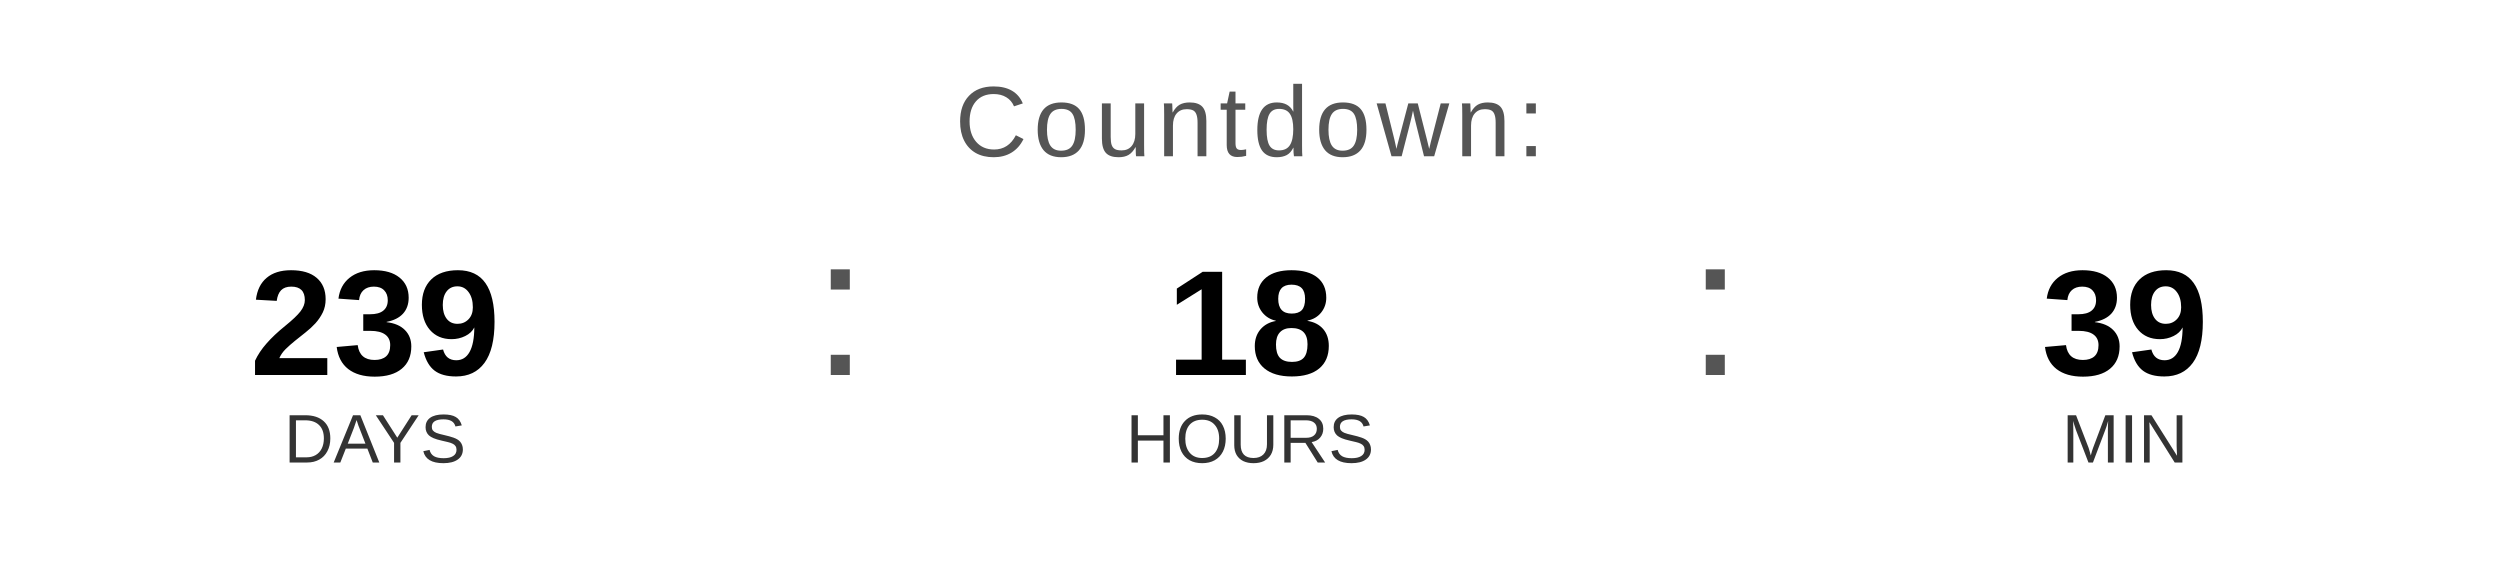
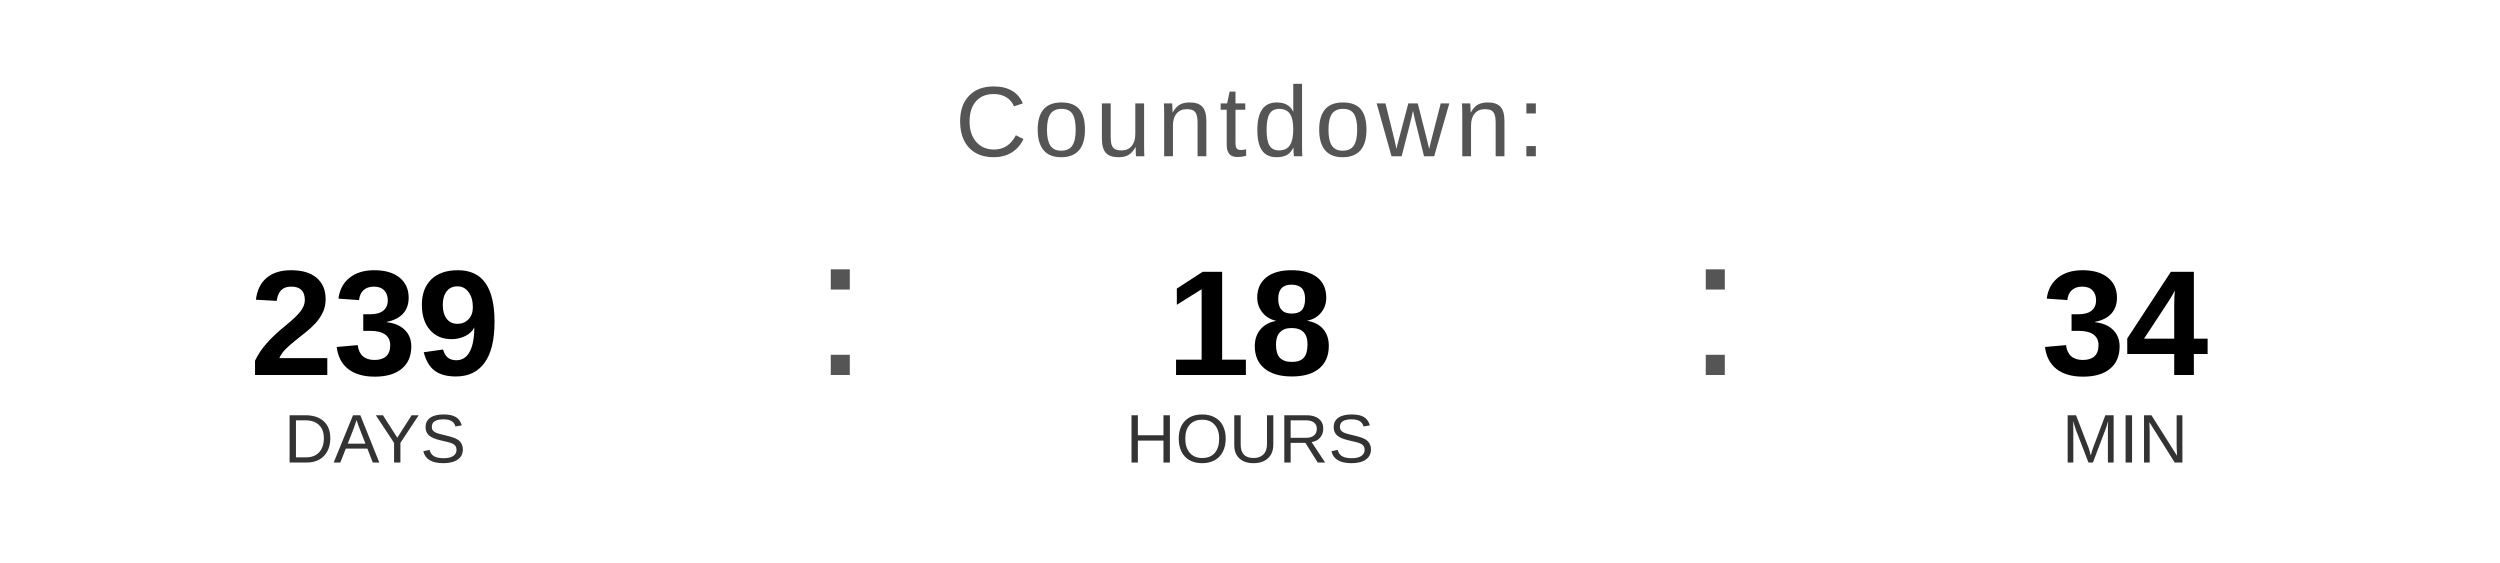
<svg xmlns="http://www.w3.org/2000/svg" width="400" height="90" viewBox="0 0 400 90">
  <text x="200" y="25" font-family="Arial, Helvetica, sans-serif" font-size="16" fill="#555555" text-anchor="middle" letter-spacing="1">
    Countdown:
  </text>
  <text x="60" y="60" font-family="Arial, Helvetica, sans-serif" font-size="24" font-weight="bold" fill="#000000" text-anchor="middle">239</text>
  <text x="60" y="74" font-family="Arial, Helvetica, sans-serif" font-size="11" fill="#333333" text-anchor="middle">DAYS</text>
  <text x="130" y="60" font-family="Arial, sans-serif" font-size="32" fill="#555555">:</text>
  <text x="200" y="60" font-family="Arial, Helvetica, sans-serif" font-size="24" font-weight="bold" fill="#000000" text-anchor="middle">18</text>
  <text x="200" y="74" font-family="Arial, Helvetica, sans-serif" font-size="11" fill="#333333" text-anchor="middle">HOURS</text>
  <text x="270" y="60" font-family="Arial, sans-serif" font-size="32" fill="#555555">:</text>
-   <text x="340" y="60" font-family="Arial, Helvetica, sans-serif" font-size="24" font-weight="bold" fill="#000000" text-anchor="middle">39</text>
+   <text x="340" y="60" font-family="Arial, Helvetica, sans-serif" font-size="24" font-weight="bold" fill="#000000" text-anchor="middle">34</text>
  <text x="340" y="74" font-family="Arial, Helvetica, sans-serif" font-size="11" fill="#333333" text-anchor="middle">MIN</text>
</svg>
